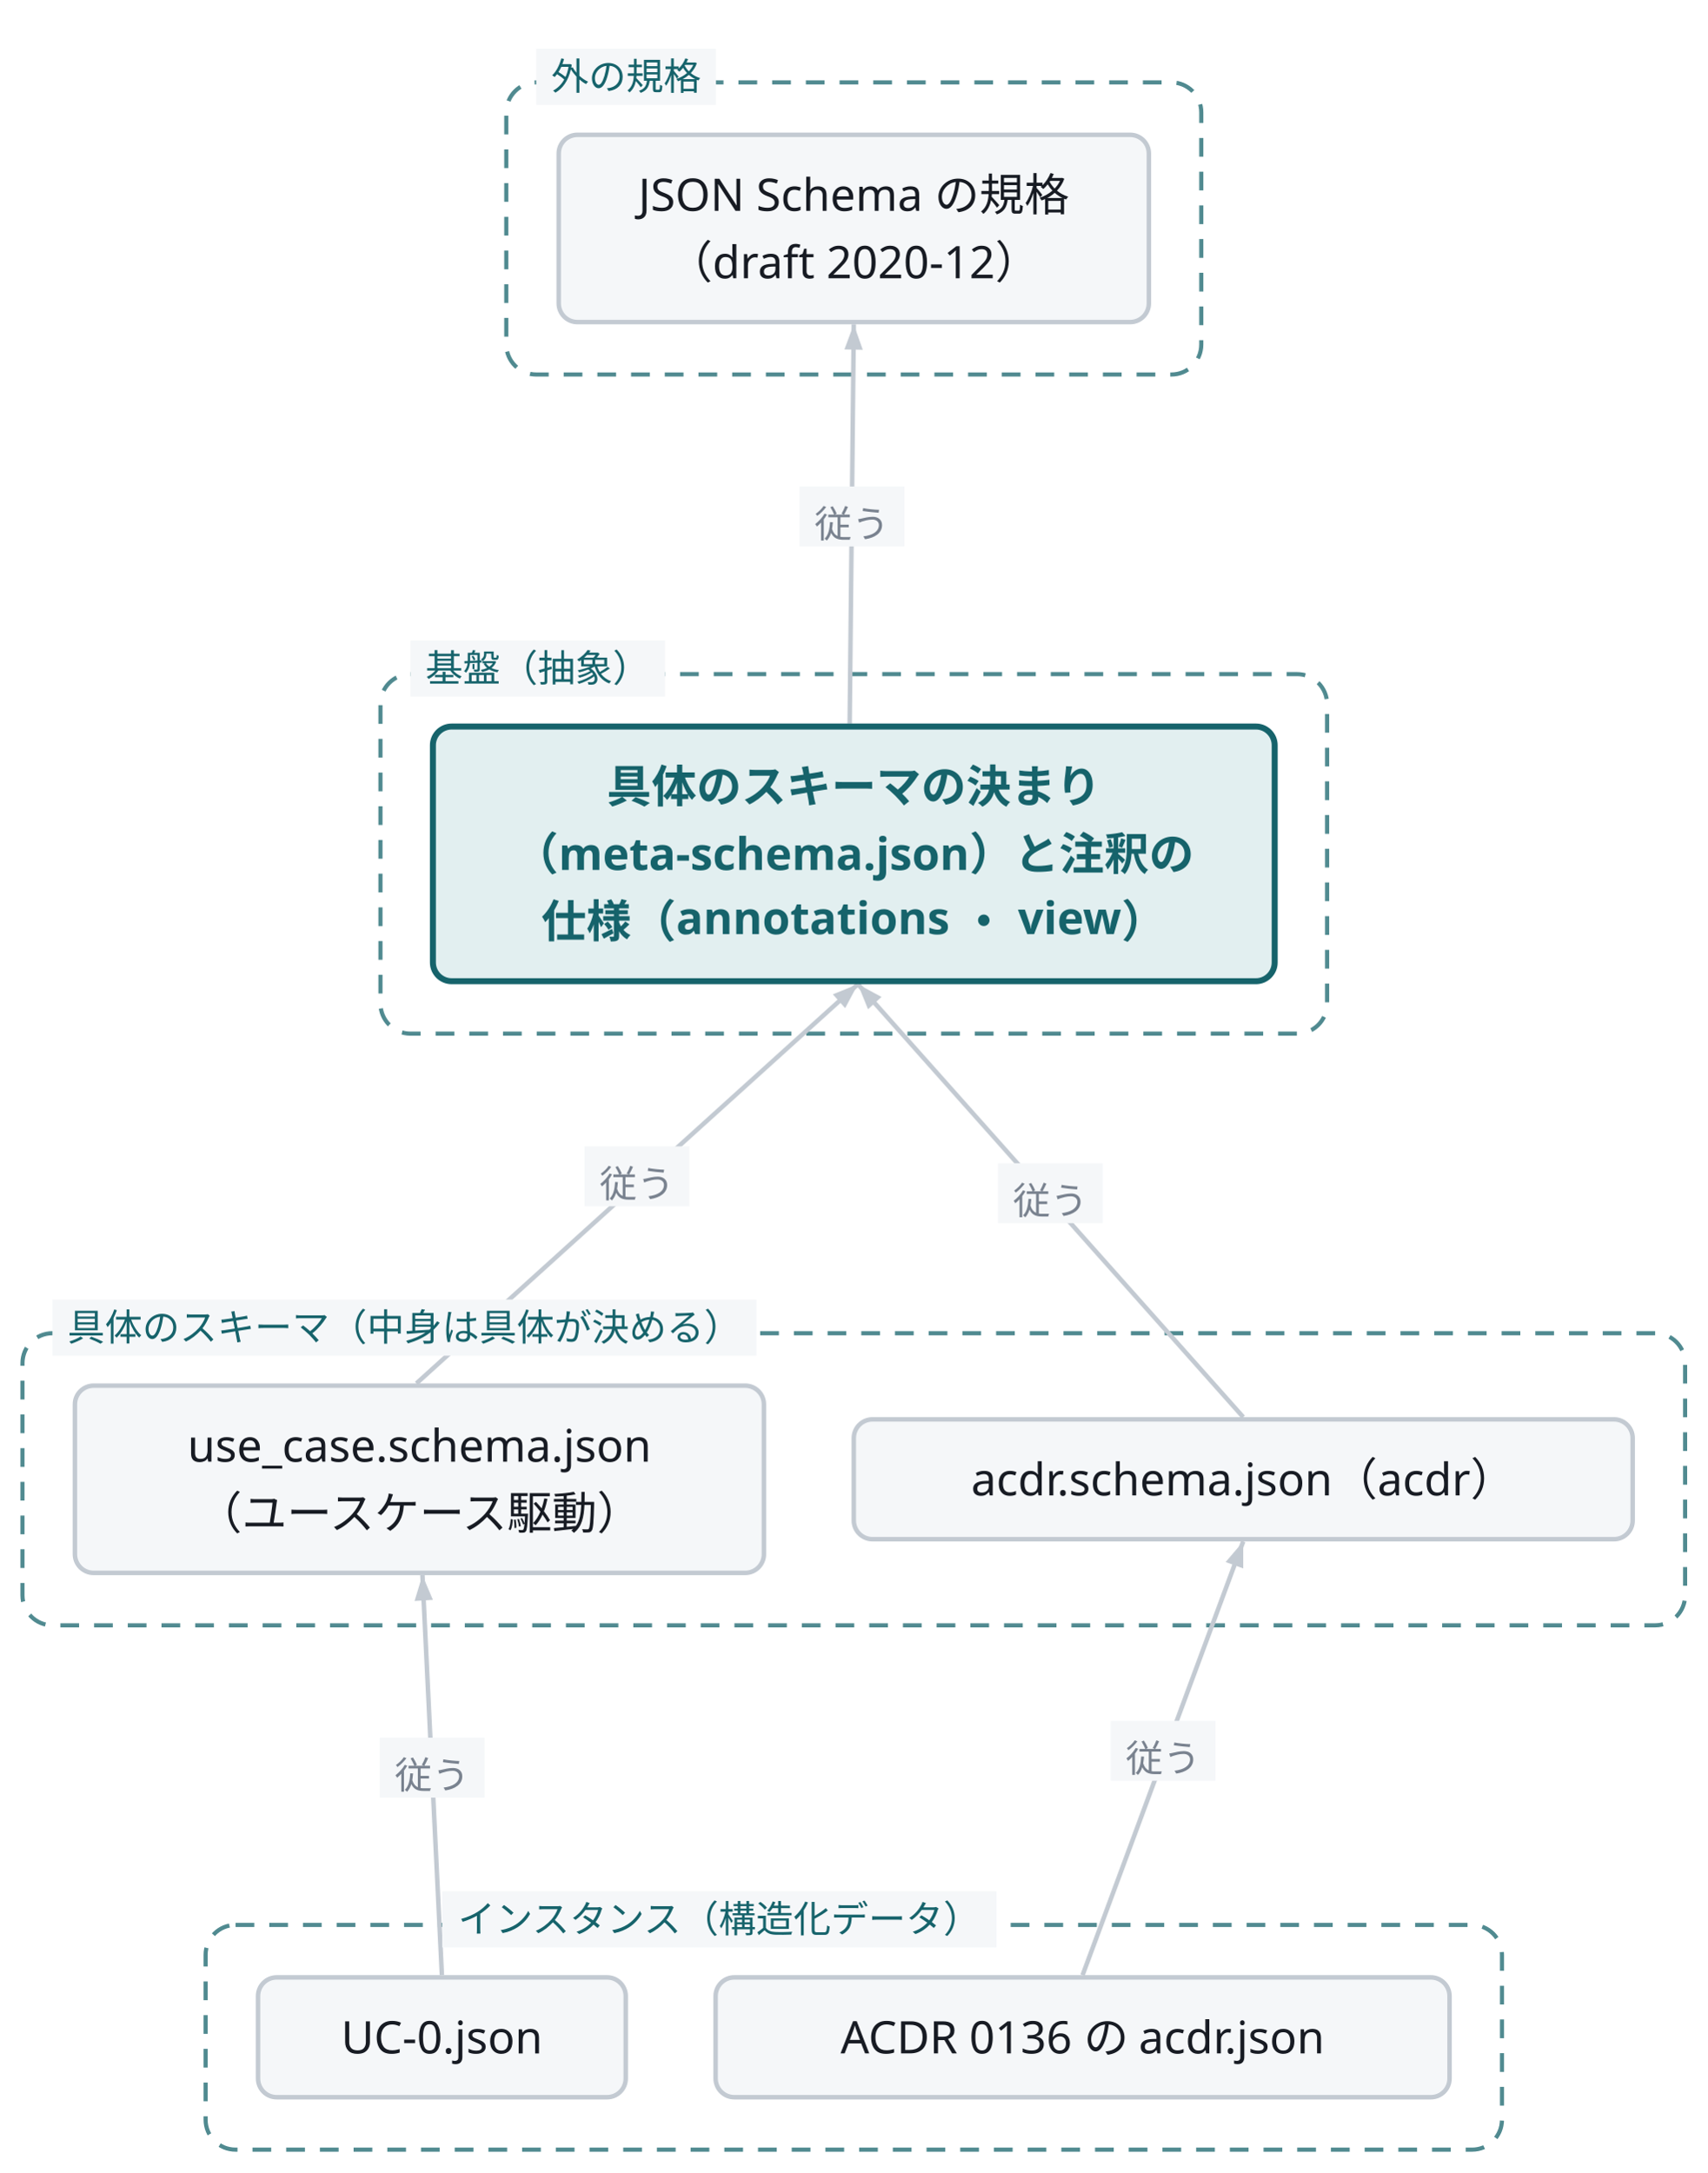
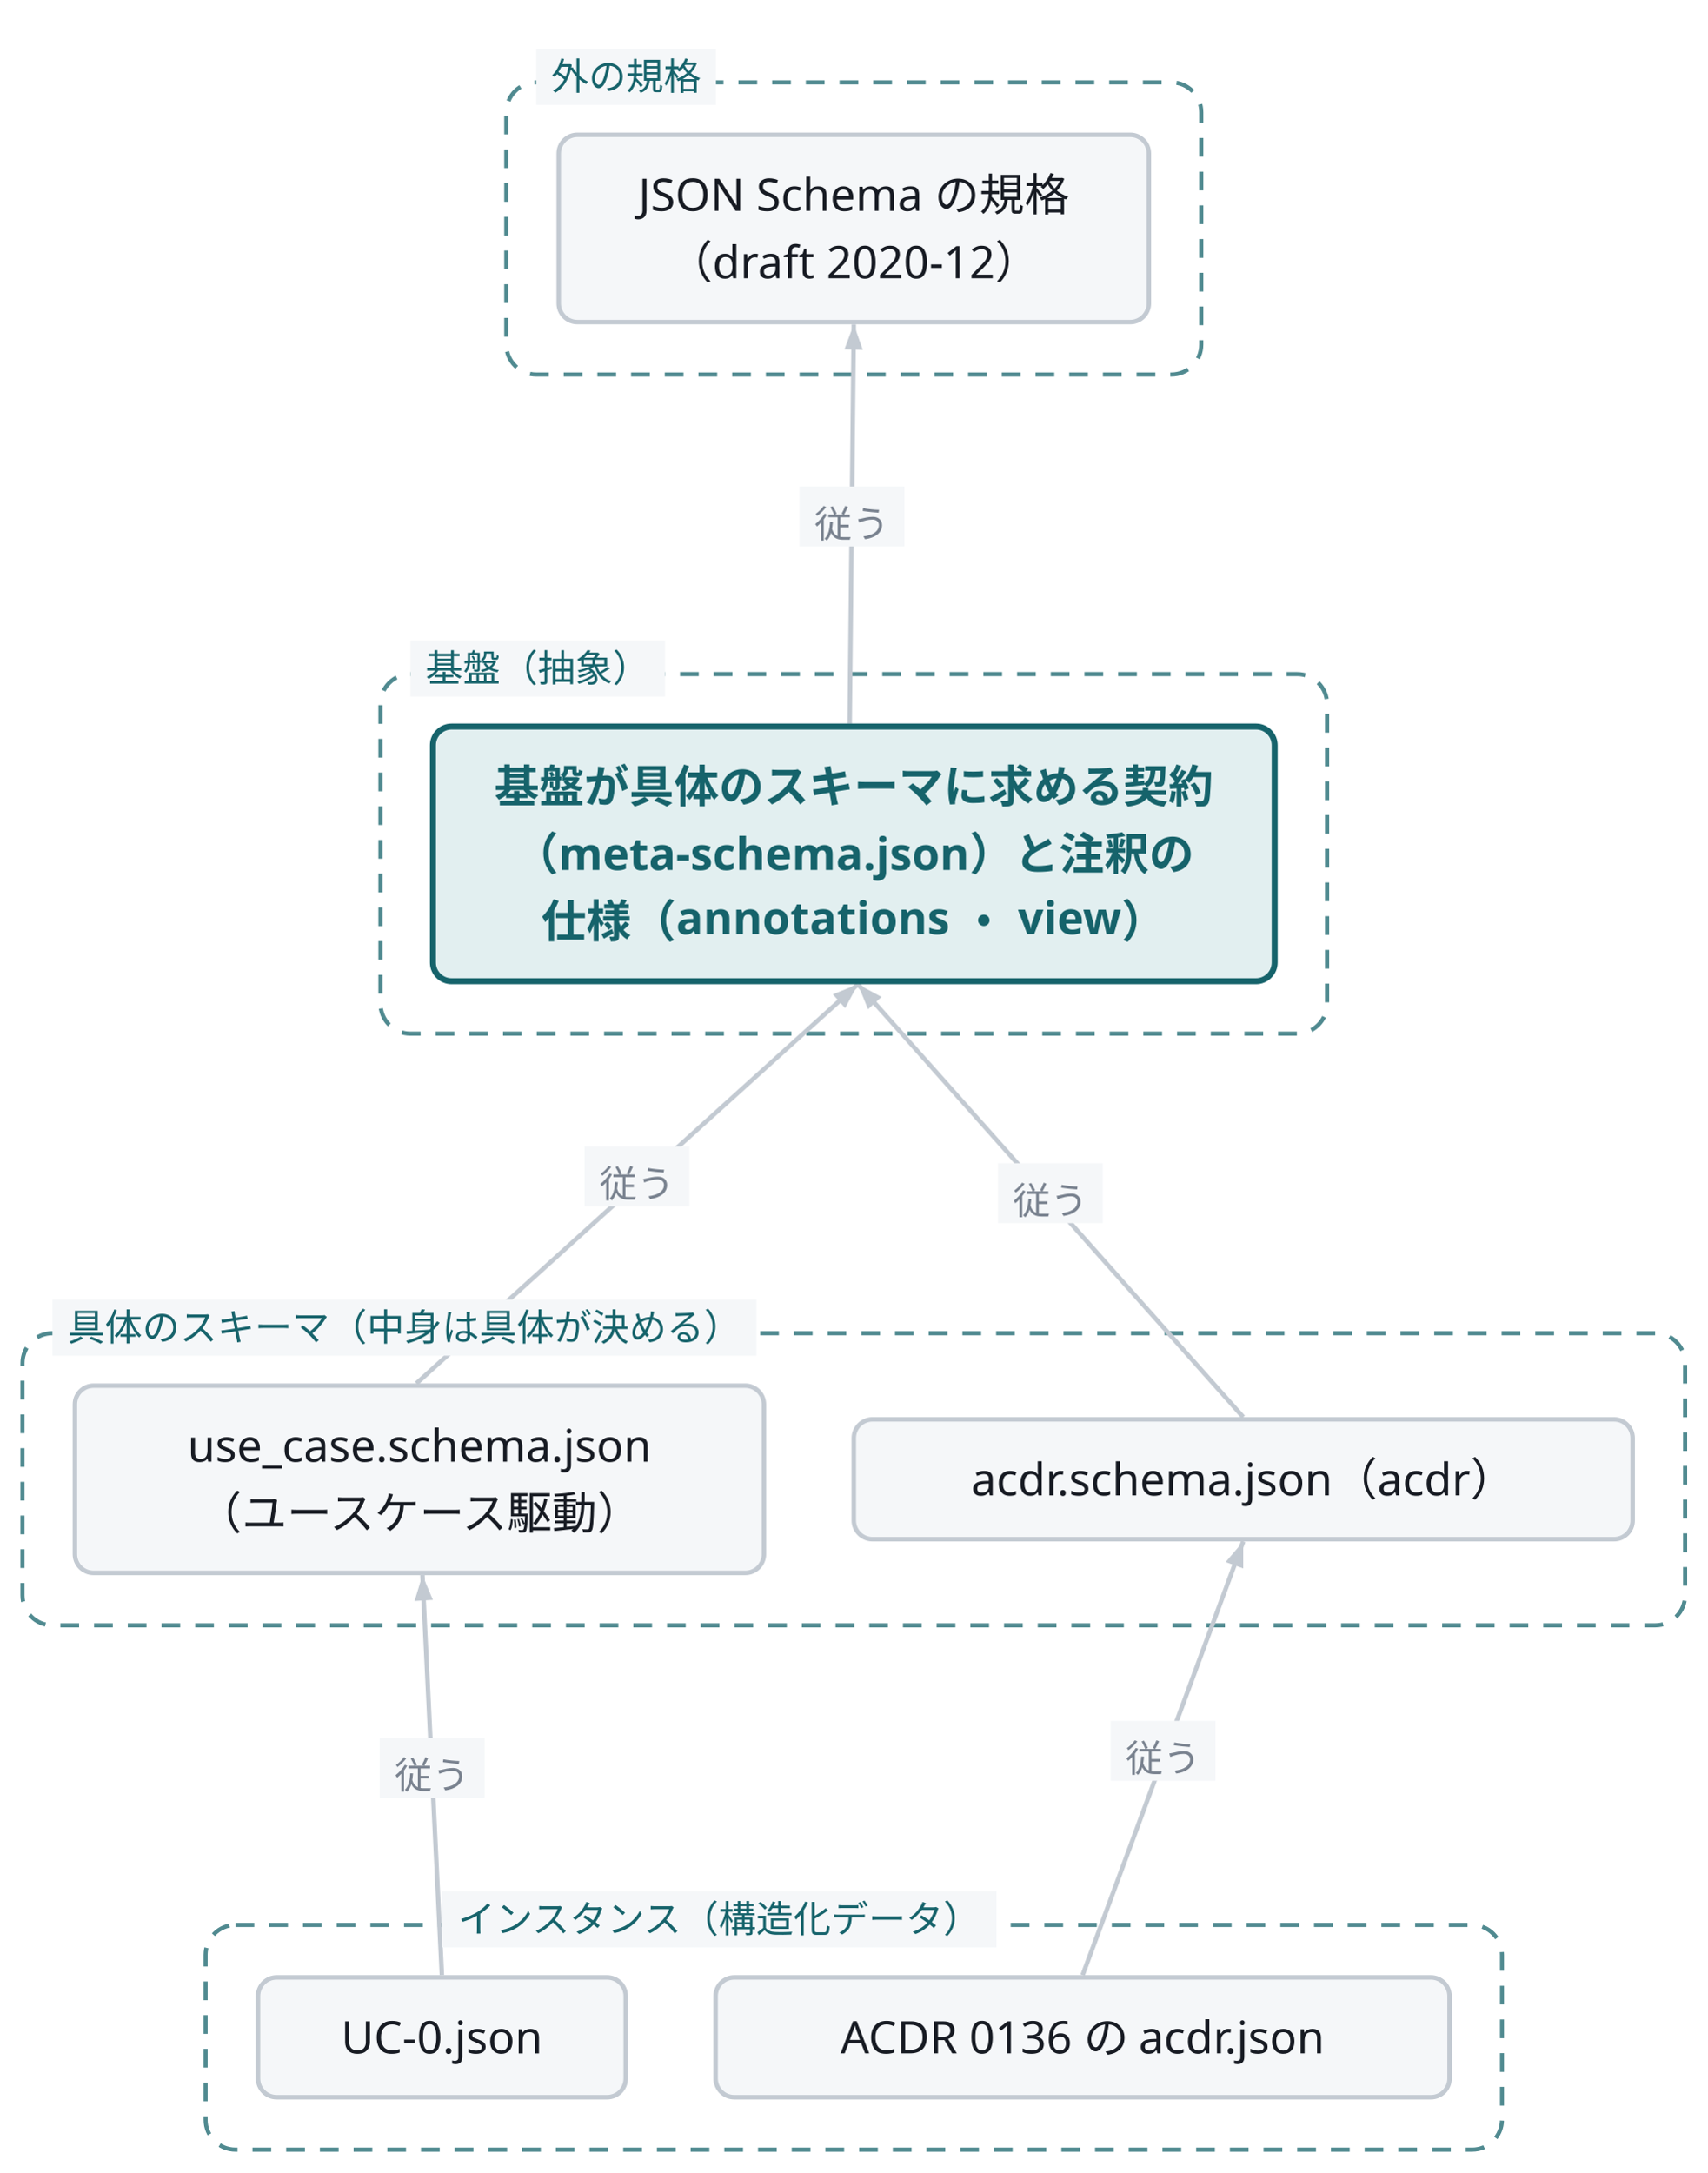
<svg class="wf-fig" viewBox="0 0 456 580" width="456" height="580" role="img">
  <g transform="translate(6.0,6.0)">
    <rect x="129.2" y="16.0" width="185.6" height="78.0" rx="8.0" fill="none" stroke="#16636B" stroke-width="1.1" stroke-dasharray="5 4" opacity="0.75" />
    <rect x="95.6" y="174.0" width="252.8" height="96.0" rx="8.0" fill="none" stroke="#16636B" stroke-width="1.1" stroke-dasharray="5 4" opacity="0.75" />
    <rect x="0.0" y="350.0" width="444.0" height="78.0" rx="8.0" fill="none" stroke="#16636B" stroke-width="1.1" stroke-dasharray="5 4" opacity="0.75" />
    <rect x="48.9" y="508.0" width="346.2" height="60.0" rx="8.0" fill="none" stroke="#16636B" stroke-width="1.1" stroke-dasharray="5 4" opacity="0.75" />
    <path d="M220.9,187.2 L222.0,80.6" fill="none" stroke="#C3CAD2" stroke-width="1.2" />
    <polygon points="222.0,80.6 224.4,87.4 219.5,87.3" fill="#C3CAD2" />
    <rect x="207.5" y="123.9" width="28.0" height="16.0" fill="#F5F7F9" />
    <text x="221.5" y="137.5" text-anchor="middle" font-family="Noto Sans JP, Hiragino Kaku Gothic ProN, sans-serif" font-size="10.0" fill="#79828F">従う</text>
    <path d="M105.2,363.4 L223.1,256.8" fill="none" stroke="#C3CAD2" stroke-width="1.2" />
    <polygon points="223.1,256.8 219.7,263.2 216.4,259.5" fill="#C3CAD2" />
    <rect x="150.1" y="300.1" width="28.0" height="16.0" fill="#F5F7F9" />
    <text x="164.1" y="313.7" text-anchor="middle" font-family="Noto Sans JP, Hiragino Kaku Gothic ProN, sans-serif" font-size="10.0" fill="#79828F">従う</text>
    <path d="M326.0,372.4 L223.1,256.8" fill="none" stroke="#C3CAD2" stroke-width="1.2" />
    <polygon points="223.1,256.8 229.4,260.2 225.8,263.5" fill="#C3CAD2" />
    <rect x="260.5" y="304.6" width="28.0" height="16.0" fill="#F5F7F9" />
    <text x="274.5" y="318.2" text-anchor="middle" font-family="Noto Sans JP, Hiragino Kaku Gothic ProN, sans-serif" font-size="10.0" fill="#79828F">従う</text>
    <path d="M112.0,521.4 L106.8,414.6" fill="none" stroke="#C3CAD2" stroke-width="1.2" />
    <polygon points="106.8,414.6 109.6,421.2 104.7,421.5" fill="#C3CAD2" />
    <rect x="95.4" y="458.0" width="28.0" height="16.0" fill="#F5F7F9" />
    <text x="109.4" y="471.6" text-anchor="middle" font-family="Noto Sans JP, Hiragino Kaku Gothic ProN, sans-serif" font-size="10.0" fill="#79828F">従う</text>
    <path d="M283.1,521.4 L326.0,405.6" fill="none" stroke="#C3CAD2" stroke-width="1.2" />
    <polygon points="326.0,405.6 326.0,412.8 321.3,411.1" fill="#C3CAD2" />
    <rect x="290.6" y="453.5" width="28.0" height="16.0" fill="#F5F7F9" />
    <text x="304.6" y="467.1" text-anchor="middle" font-family="Noto Sans JP, Hiragino Kaku Gothic ProN, sans-serif" font-size="10.0" fill="#79828F">従う</text>
    <rect x="137.2" y="7.0" width="48.0" height="15.0" fill="#F5F7F9" />
    <text x="161.2" y="18.0" text-anchor="middle" font-family="Noto Sans JP, Hiragino Kaku Gothic ProN, sans-serif" font-size="10.0" fill="#16636B">外の規格</text>
    <rect x="103.6" y="165.0" width="68.0" height="15.0" fill="#F5F7F9" />
    <text x="137.6" y="176.0" text-anchor="middle" font-family="Noto Sans JP, Hiragino Kaku Gothic ProN, sans-serif" font-size="10.0" fill="#16636B">基盤（抽象）</text>
    <rect x="8.0" y="341.0" width="188.0" height="15.0" fill="#F5F7F9" />
    <text x="102.0" y="352.0" text-anchor="middle" font-family="Noto Sans JP, Hiragino Kaku Gothic ProN, sans-serif" font-size="10.0" fill="#16636B">具体のスキーマ（中身は具体が決める）</text>
    <rect x="112.1" y="499.0" width="148.0" height="15.0" fill="#F5F7F9" />
    <text x="186.1" y="510.0" text-anchor="middle" font-family="Noto Sans JP, Hiragino Kaku Gothic ProN, sans-serif" font-size="10.0" fill="#16636B">インスタンス（構造化データ）</text>
    <g class="wf-node" transform="translate(143.2,30.0)">
      <g class="svg-box" role="plain">
        <rect x="0" y="0" width="157.6" height="50.0" rx="5.0" fill="#F5F7F9" stroke="#C3CAD2" stroke-width="1.2" />
        <text x="78.8" y="20.3" text-anchor="middle" font-family="Noto Sans JP, Hiragino Kaku Gothic ProN, sans-serif" font-size="12.0" font-weight="400" fill="#171B23">JSON Schema の規格</text>
        <text x="78.8" y="38.3" text-anchor="middle" font-family="Noto Sans JP, Hiragino Kaku Gothic ProN, sans-serif" font-size="12.0" font-weight="400" fill="#171B23">（draft 2020-12）</text>
      </g>
    </g>
    <g class="wf-node" transform="translate(109.6,188.0)">
      <g class="svg-box" role="focus">
        <rect x="0" y="0" width="224.8" height="68.0" rx="5.0" fill="#E2EFF0" stroke="#16636B" stroke-width="1.6" />
-         <text x="112.4" y="20.3" text-anchor="middle" font-family="Noto Sans JP, Hiragino Kaku Gothic ProN, sans-serif" font-size="12.0" font-weight="600" fill="#16636B">具体のスキーマの決まり</text>
+         <text x="112.4" y="20.3" text-anchor="middle" font-family="Noto Sans JP, Hiragino Kaku Gothic ProN, sans-serif" font-size="12.0" font-weight="600" fill="#16636B">基盤が具体のスキーマに求める契約</text>
        <text x="112.4" y="38.3" text-anchor="middle" font-family="Noto Sans JP, Hiragino Kaku Gothic ProN, sans-serif" font-size="12.0" font-weight="600" fill="#16636B">（meta-schema.json）と注釈の</text>
        <text x="112.4" y="56.3" text-anchor="middle" font-family="Noto Sans JP, Hiragino Kaku Gothic ProN, sans-serif" font-size="12.0" font-weight="600" fill="#16636B">仕様（annotations ・ view）</text>
      </g>
    </g>
    <g class="wf-node" transform="translate(14.0,364.0)">
      <g class="svg-box" role="plain">
        <rect x="0" y="0" width="184.0" height="50.0" rx="5.0" fill="#F5F7F9" stroke="#C3CAD2" stroke-width="1.2" />
        <text x="92.0" y="20.3" text-anchor="middle" font-family="Noto Sans JP, Hiragino Kaku Gothic ProN, sans-serif" font-size="12.0" font-weight="400" fill="#171B23">use_case.schema.json</text>
        <text x="92.0" y="38.3" text-anchor="middle" font-family="Noto Sans JP, Hiragino Kaku Gothic ProN, sans-serif" font-size="12.0" font-weight="400" fill="#171B23">（ユースケース駆動）</text>
      </g>
    </g>
    <g class="wf-node" transform="translate(222.0,373.0)">
      <g class="svg-box" role="plain">
        <rect x="0" y="0" width="208.0" height="32.0" rx="5.0" fill="#F5F7F9" stroke="#C3CAD2" stroke-width="1.2" />
        <text x="104.0" y="20.3" text-anchor="middle" font-family="Noto Sans JP, Hiragino Kaku Gothic ProN, sans-serif" font-size="12.0" font-weight="400" fill="#171B23">acdr.schema.json（acdr）</text>
      </g>
    </g>
    <g class="wf-node" transform="translate(62.9,522.0)">
      <g class="svg-box" role="plain">
        <rect x="0" y="0" width="98.2" height="32.0" rx="5.0" fill="#F5F7F9" stroke="#C3CAD2" stroke-width="1.2" />
        <text x="49.1" y="20.3" text-anchor="middle" font-family="Noto Sans JP, Hiragino Kaku Gothic ProN, sans-serif" font-size="12.0" font-weight="400" fill="#171B23">UC-0.json</text>
      </g>
    </g>
    <g class="wf-node" transform="translate(185.1,522.0)">
      <g class="svg-box" role="plain">
        <rect x="0" y="0" width="196.0" height="32.0" rx="5.0" fill="#F5F7F9" stroke="#C3CAD2" stroke-width="1.2" />
        <text x="98.0" y="20.3" text-anchor="middle" font-family="Noto Sans JP, Hiragino Kaku Gothic ProN, sans-serif" font-size="12.0" font-weight="400" fill="#171B23">ACDR 0136 の acdr.json</text>
      </g>
    </g>
  </g>
</svg>
